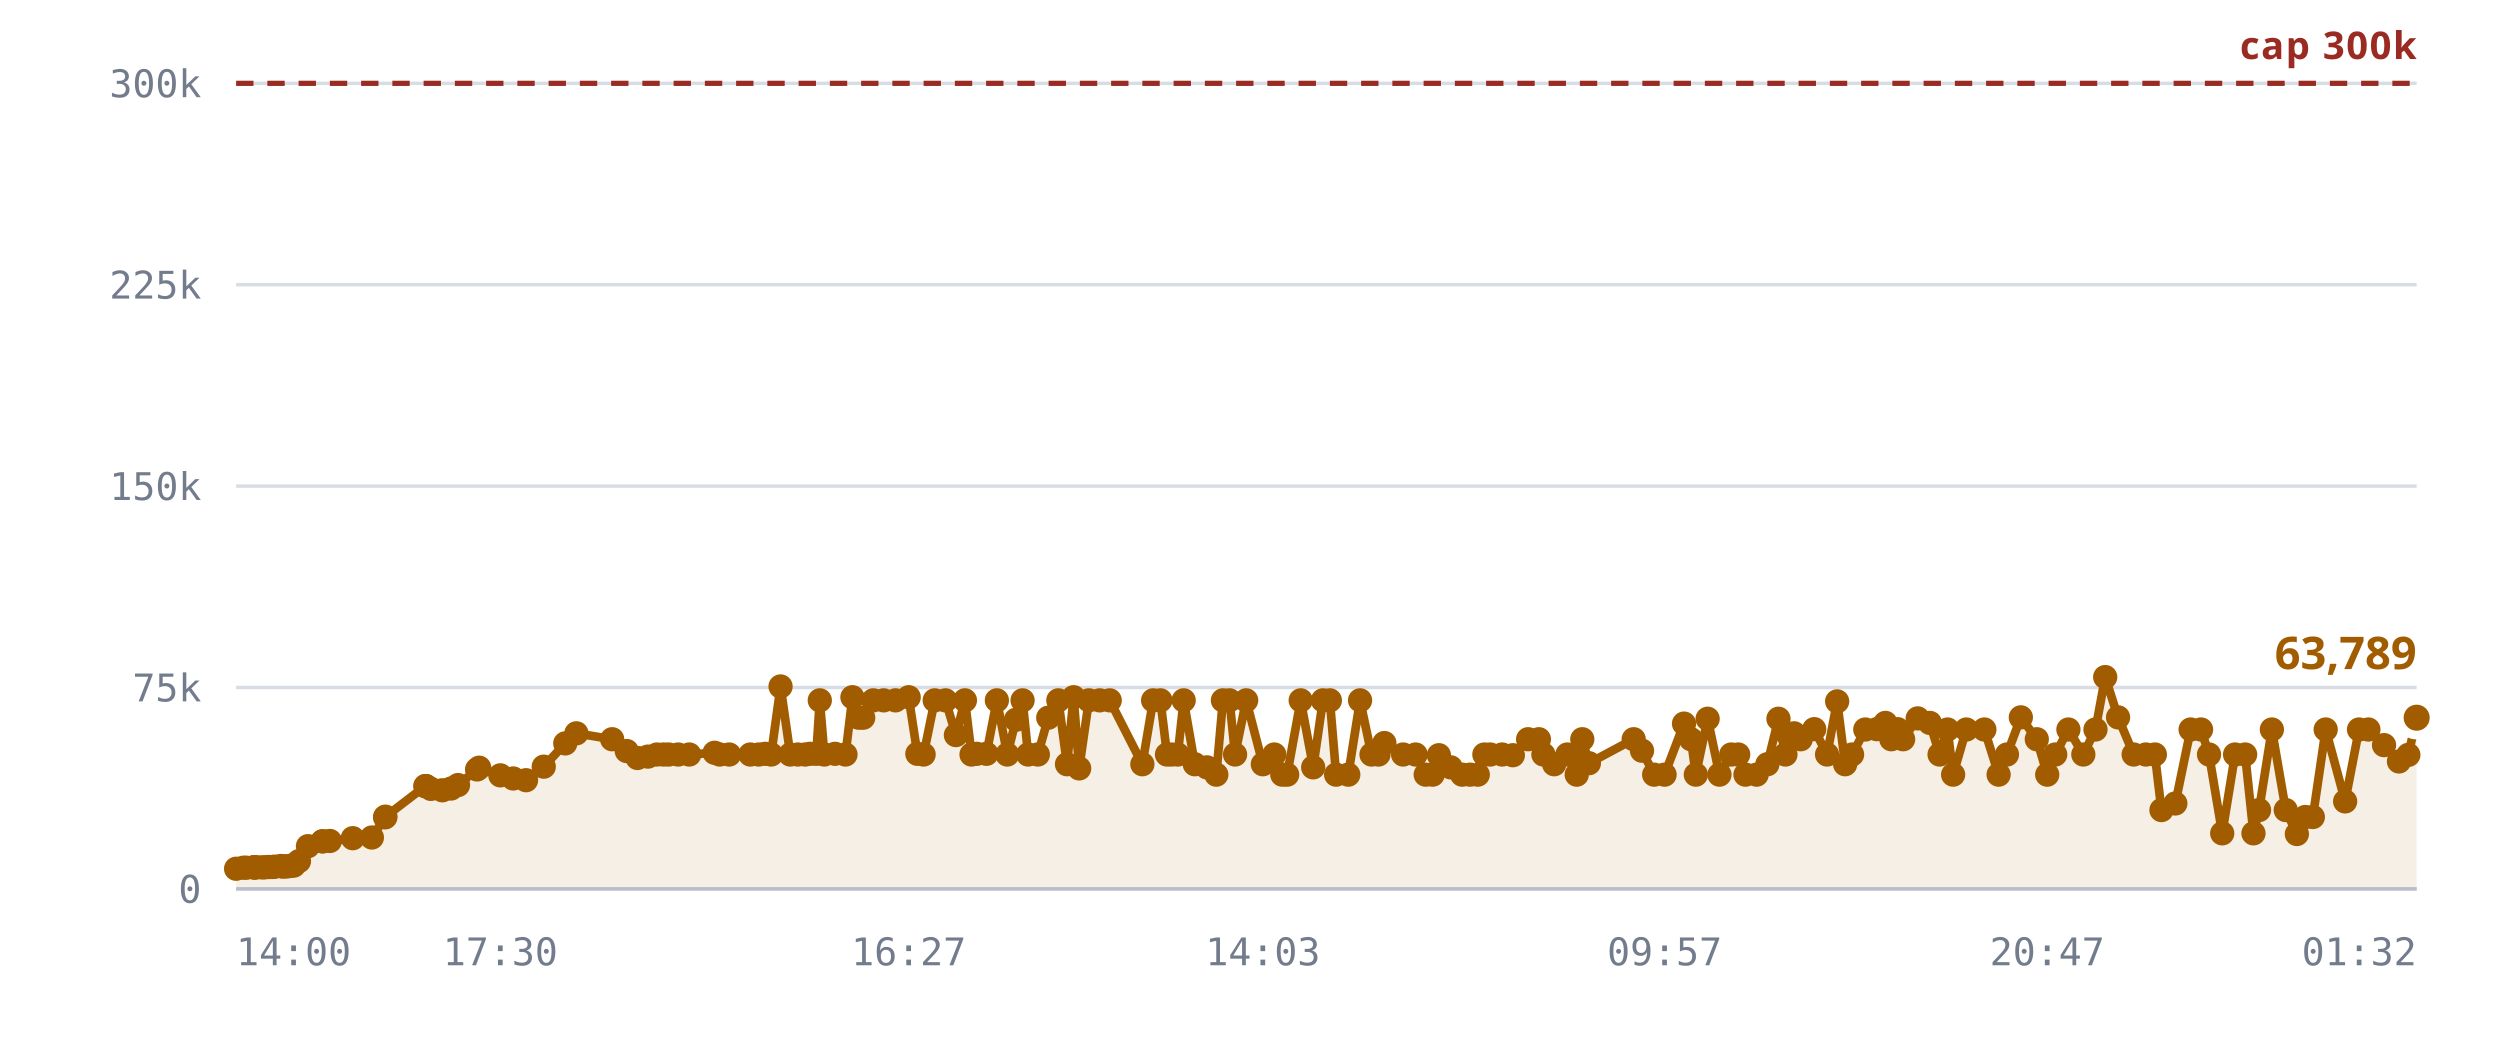
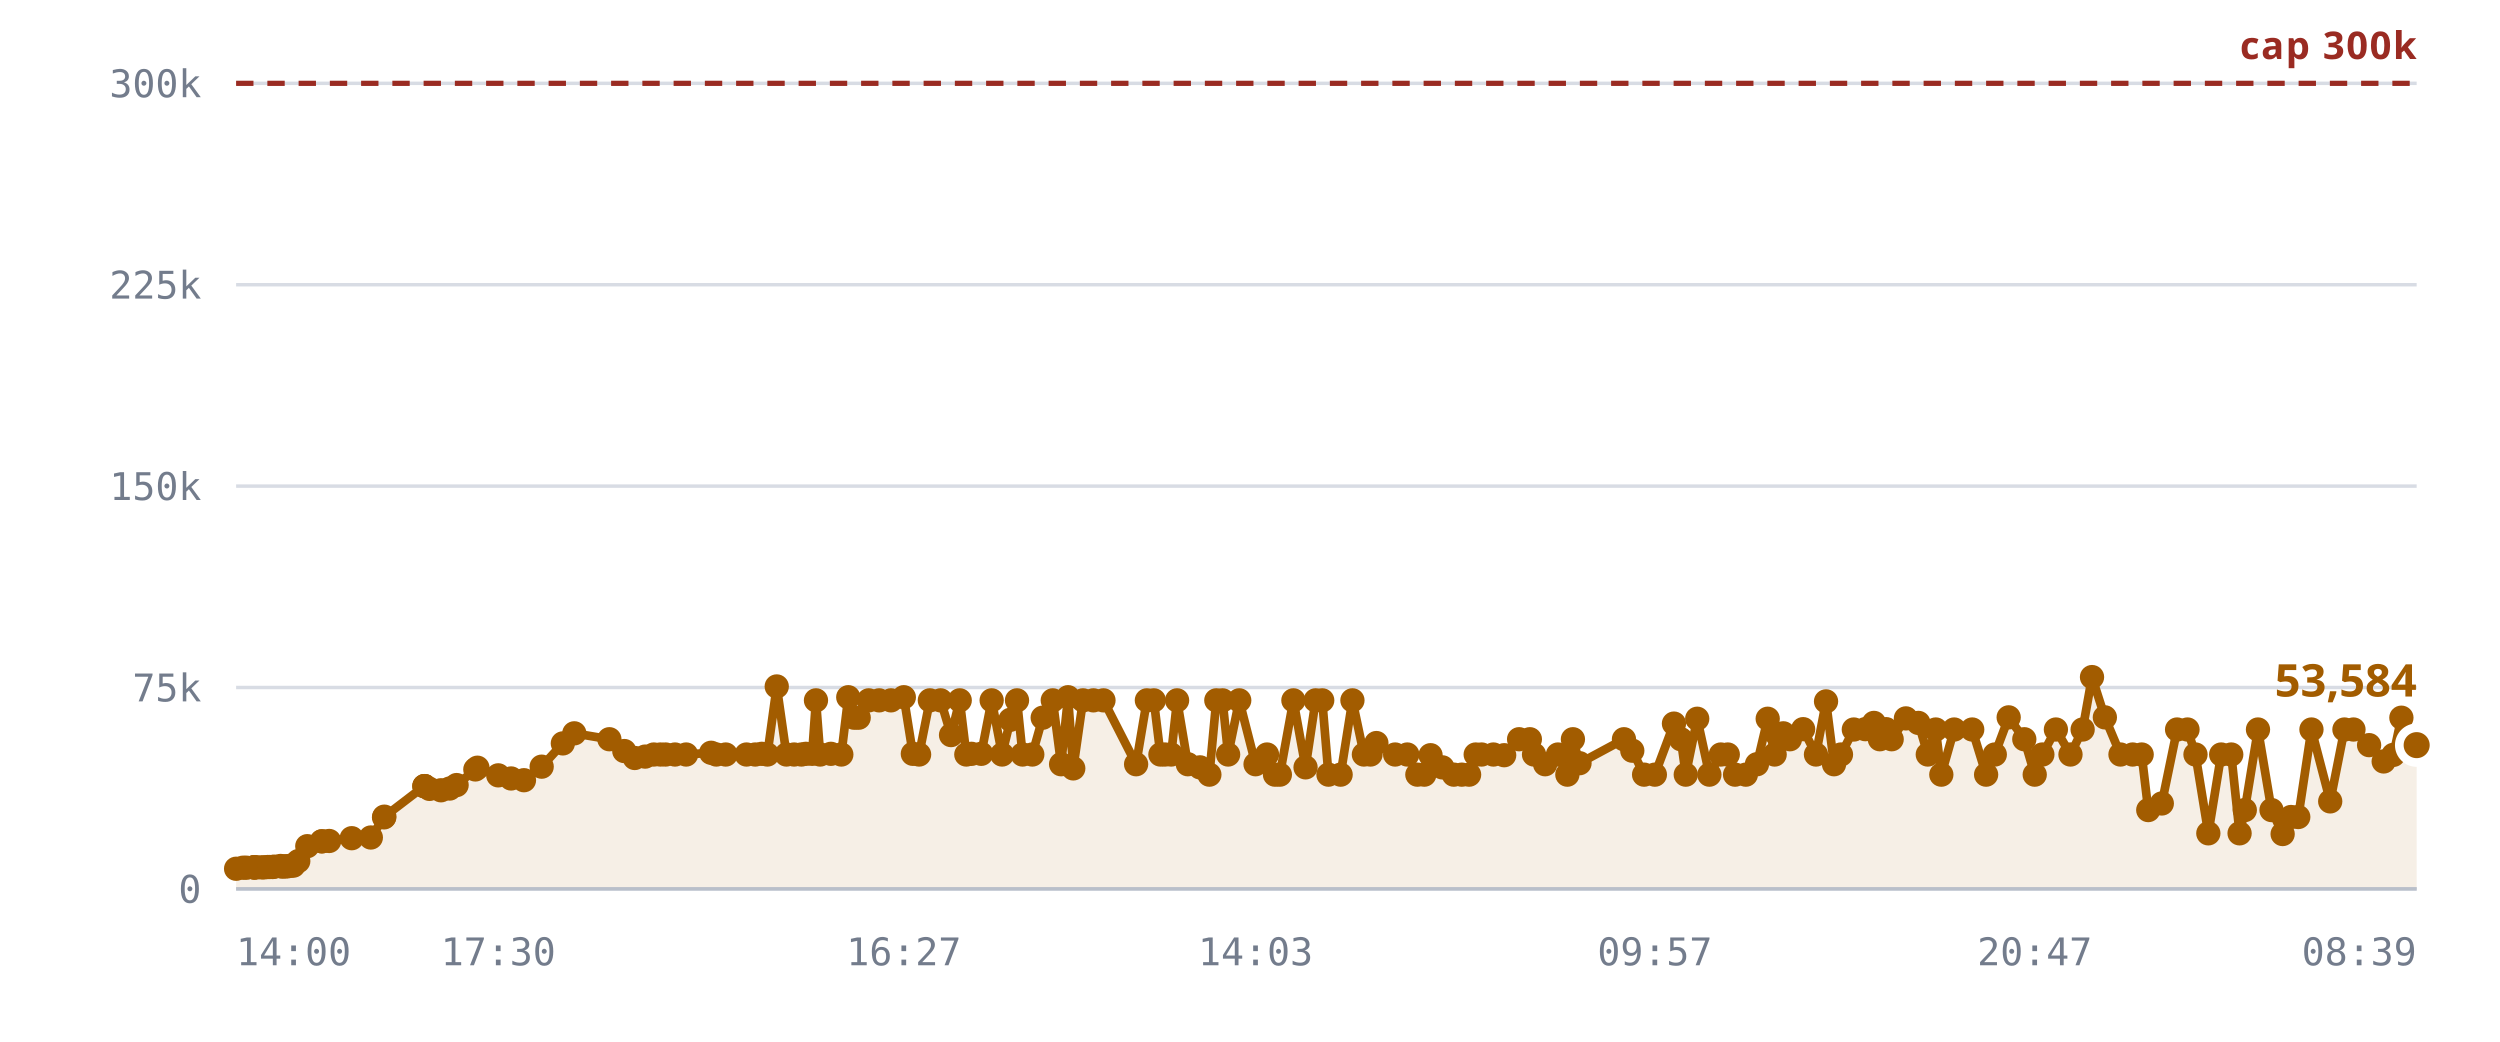
<svg xmlns="http://www.w3.org/2000/svg" viewBox="0 0 720 300" role="img" aria-label="Rooms against the 300,000 cap">
  <style>
    .grid      { stroke: var(--chart-grid, #d8dce4); stroke-width: 1; }
    .cap       { stroke: var(--chart-cap, #9a2b22); stroke-width: 1.5; stroke-dasharray: 5 4; }
    .cap-label { fill: var(--chart-cap, #9a2b22); font: 600 11px Archivo, system-ui, sans-serif; letter-spacing: .04em; }
    .tick      { fill: var(--chart-muted, #737c8c); font: 500 11px "IBM Plex Mono", ui-monospace, monospace; }
    .tick-y    { text-anchor: end; }
    .tick-x    { text-anchor: middle; }
    .series    { fill: none; stroke: var(--chart-line, #a25c00); stroke-width: 2.5; stroke-linejoin: round; stroke-linecap: round; }
    .fill      { fill: var(--chart-fill, rgba(162,92,0,.10)); stroke: none; }
    .dot       { fill: var(--chart-line, #a25c00); }
    .dot-last  { stroke: var(--chart-bg, #fff); stroke-width: 2.5; }
    .end-label { fill: var(--chart-line, #a25c00); font: 700 13px Archivo, system-ui, sans-serif; }
    .axis      { stroke: var(--chart-axis, #b9bfca); stroke-width: 1; }
  </style>
  <line x1="68" y1="256.0" x2="696" y2="256.0" class="grid" />
  <text x="58" y="260.0" class="tick tick-y">0</text>
  <line x1="68" y1="198.0" x2="696" y2="198.0" class="grid" />
  <text x="58" y="202.0" class="tick tick-y">75k</text>
  <line x1="68" y1="140.0" x2="696" y2="140.0" class="grid" />
  <text x="58" y="144.0" class="tick tick-y">150k</text>
  <line x1="68" y1="82.0" x2="696" y2="82.0" class="grid" />
  <text x="58" y="86.0" class="tick tick-y">225k</text>
  <line x1="68" y1="24.0" x2="696" y2="24.0" class="grid" />
  <text x="58" y="28.0" class="tick tick-y">300k</text>
-   <path d="M68.0,250.2 L70.1,249.9 L71.0,249.9 L73.1,249.8 L73.2,249.8 L73.2,249.8 L73.4,249.8 L73.9,249.8 L75.4,249.8 L76.2,249.8 L77.2,249.7 L77.8,249.7 L78.6,249.7 L79.1,249.6 L80.9,249.4 L81.4,249.6 L82.3,249.5 L82.9,249.5 L83.9,249.3 L84.6,249.3 L86.1,248.0 L88.7,243.7 L92.9,242.3 L92.9,242.3 L95.0,242.2 L101.6,241.4 L107.1,241.2 L110.9,235.4 L111.0,235.2 L122.5,226.4 L122.6,226.4 L122.7,226.4 L124.1,227.2 L127.4,227.6 L129.9,227.1 L131.9,226.1 L137.4,221.6 L138.0,221.1 L144.1,223.3 L147.8,224.2 L151.5,224.7 L156.6,220.8 L162.8,214.1 L166.0,211.2 L176.3,212.9 L180.5,216.3 L183.6,218.3 L186.6,217.9 L189.2,217.3 L191.1,217.3 L192.6,217.3 L195.3,217.3 L198.5,217.3 L205.8,216.8 L207.3,217.3 L210.0,217.3 L216.1,217.3 L218.5,217.3 L220.4,217.1 L222.1,217.3 L224.8,197.7 L227.6,217.3 L229.8,217.3 L231.9,217.3 L233.3,217.1 L235.1,217.1 L236.1,201.7 L237.4,217.3 L240.5,217.1 L243.5,217.3 L245.5,200.8 L247.3,206.7 L248.6,206.7 L251.5,201.7 L254.5,201.7 L257.9,201.7 L261.7,200.8 L264.2,217.1 L266.0,217.3 L269.2,201.7 L272.3,201.7 L275.3,211.7 L277.9,201.7 L279.8,217.3 L281.3,217.1 L284.1,217.1 L287.1,201.7 L290.1,217.3 L292.6,207.3 L294.5,201.7 L296.1,217.3 L298.9,217.3 L301.9,206.7 L304.8,201.7 L307.3,220.1 L309.2,200.8 L310.8,221.3 L313.6,201.7 L316.7,201.7 L319.6,201.7 L329.0,220.1 L332.1,201.7 L334.2,201.7 L336.1,217.3 L337.4,217.3 L339.2,217.3 L340.9,201.7 L344.1,220.1 L347.6,221.0 L350.3,223.1 L352.2,201.7 L354.1,201.7 L355.7,217.3 L358.9,201.7 L363.7,220.1 L367.0,217.3 L369.3,223.1 L370.7,223.1 L374.6,201.7 L378.2,221.0 L381.0,201.7 L383.0,201.7 L384.8,223.1 L388.3,223.1 L391.7,201.7 L395.0,217.3 L397.0,217.3 L398.7,214.0 L404.1,217.3 L407.7,217.3 L410.6,223.1 L412.6,223.1 L414.4,217.5 L417.8,221.0 L421.1,223.1 L423.4,223.1 L425.6,223.1 L427.5,217.3 L429.2,217.3 L432.6,217.3 L435.7,217.5 L440.1,212.9 L443.2,212.9 L444.5,217.3 L447.6,220.1 L451.4,217.3 L454.1,223.1 L455.7,212.9 L457.6,219.8 L470.5,212.9 L472.9,216.2 L476.4,223.1 L479.4,223.1 L485.0,208.4 L487.0,212.9 L488.4,223.1 L491.8,207.0 L495.2,223.1 L498.6,217.3 L500.6,217.3 L502.7,223.1 L505.9,223.1 L509.0,220.1 L512.2,207.0 L514.2,217.3 L514.7,211.3 L516.7,211.2 L518.6,212.9 L522.5,210.0 L526.2,217.3 L529.1,202.0 L531.4,220.1 L533.4,217.3 L537.2,210.1 L540.5,210.0 L543.0,208.2 L544.7,212.9 L546.5,210.0 L548.1,212.9 L552.3,206.9 L555.8,208.2 L558.6,217.3 L560.9,210.1 L562.5,223.1 L566.3,210.1 L571.5,210.1 L575.6,223.1 L578.0,217.3 L582.0,206.6 L586.6,212.9 L589.6,223.1 L591.9,217.3 L595.7,210.1 L600.0,217.3 L603.5,210.1 L606.3,195.0 L610.0,206.6 L614.5,217.3 L618.0,217.3 L620.6,217.3 L622.5,233.3 L626.5,231.4 L630.9,210.1 L633.9,210.1 L636.2,217.3 L640.0,240.0 L643.7,217.3 L646.6,217.3 L649.0,240.0 L650.6,233.3 L654.3,210.1 L658.3,233.3 L661.5,240.2 L663.9,235.3 L666.1,235.3 L669.8,210.1 L675.4,230.8 L679.4,210.1 L682.1,210.1 L686.6,214.6 L690.9,219.3 L693.6,217.4 L696.0,206.7 L696.0,256.0 L68.0,256.0 Z" class="fill" />
+   <path d="M68.0,250.2 L70.0,249.9 L71.0,249.9 L73.1,249.8 L73.1,249.8 L73.2,249.8 L73.4,249.8 L73.9,249.8 L75.3,249.8 L76.1,249.8 L77.1,249.7 L77.7,249.7 L78.5,249.7 L79.0,249.6 L80.8,249.4 L81.3,249.6 L82.2,249.5 L82.8,249.5 L83.8,249.3 L84.5,249.3 L85.9,248.0 L88.5,243.7 L92.7,242.3 L92.7,242.3 L94.8,242.2 L101.3,241.4 L106.8,241.2 L110.6,235.4 L110.7,235.2 L122.2,226.4 L122.3,226.4 L122.3,226.4 L123.7,227.2 L127.0,227.6 L129.5,227.1 L131.5,226.1 L136.9,221.6 L137.5,221.1 L143.5,223.3 L147.2,224.2 L150.9,224.7 L156.0,220.8 L162.1,214.1 L165.4,211.2 L175.5,212.9 L179.8,216.3 L182.8,218.3 L185.8,217.9 L188.3,217.3 L190.2,217.3 L191.7,217.3 L194.4,217.3 L197.6,217.3 L204.8,216.8 L206.3,217.3 L209.0,217.3 L215.0,217.3 L217.5,217.3 L219.4,217.1 L221.0,217.3 L223.7,197.7 L226.5,217.3 L228.7,217.3 L230.8,217.3 L232.1,217.1 L233.9,217.1 L235.0,201.7 L236.2,217.3 L239.3,217.1 L242.3,217.3 L244.3,200.8 L246.0,206.7 L247.3,206.7 L250.2,201.7 L253.2,201.7 L256.6,201.7 L260.3,200.8 L262.9,217.1 L264.7,217.3 L267.8,201.7 L270.9,201.7 L273.9,211.7 L276.4,201.7 L278.3,217.3 L279.8,217.1 L282.6,217.1 L285.6,201.7 L288.6,217.3 L291.0,207.3 L292.9,201.7 L294.5,217.3 L297.3,217.3 L300.3,206.7 L303.2,201.7 L305.6,220.1 L307.6,200.8 L309.1,221.3 L311.9,201.7 L314.9,201.7 L317.8,201.7 L327.2,220.1 L330.3,201.7 L332.3,201.7 L334.2,217.3 L335.5,217.3 L337.3,217.3 L339.0,201.7 L342.1,220.1 L345.6,221.0 L348.3,223.1 L350.3,201.7 L352.1,201.7 L353.7,217.3 L356.9,201.7 L361.6,220.1 L364.9,217.3 L367.2,223.1 L368.6,223.1 L372.5,201.7 L376.0,221.0 L378.9,201.7 L380.8,201.7 L382.6,223.1 L386.1,223.1 L389.5,201.7 L392.8,217.3 L394.7,217.3 L396.4,214.0 L401.8,217.3 L405.3,217.3 L408.2,223.1 L410.2,223.1 L412.0,217.5 L415.4,221.0 L418.7,223.1 L421.0,223.1 L423.1,223.1 L425.0,217.3 L426.7,217.3 L430.1,217.3 L433.2,217.5 L437.5,212.9 L440.6,212.9 L441.8,217.3 L445.0,220.1 L448.7,217.3 L451.4,223.1 L453.0,212.9 L454.9,219.8 L467.7,212.9 L470.1,216.2 L473.5,223.1 L476.6,223.1 L482.1,208.4 L484.1,212.9 L485.5,223.1 L488.8,207.0 L492.3,223.1 L495.6,217.3 L497.6,217.3 L499.7,223.1 L502.8,223.1 L506.0,220.1 L509.1,207.0 L511.1,217.3 L511.6,211.3 L513.6,211.2 L515.5,212.9 L519.3,210.0 L523.0,217.3 L525.9,202.0 L528.2,220.1 L530.2,217.3 L533.9,210.1 L537.2,210.0 L539.7,208.2 L541.4,212.9 L543.2,210.0 L544.8,212.9 L548.9,206.9 L552.5,208.2 L555.2,217.3 L557.5,210.1 L559.1,223.1 L562.8,210.1 L568.0,210.1 L572.0,223.1 L574.5,217.3 L578.5,206.6 L583.0,212.9 L586.0,223.1 L588.2,217.3 L592.1,210.1 L596.3,217.3 L599.8,210.1 L602.5,195.0 L606.2,206.6 L610.7,217.3 L614.2,217.3 L616.8,217.3 L618.7,233.3 L622.6,231.4 L627.0,210.1 L630.0,210.1 L632.3,217.3 L636.0,240.0 L639.7,217.3 L642.6,217.3 L645.0,240.0 L646.5,233.3 L650.3,210.1 L654.2,233.3 L657.4,240.2 L659.8,235.3 L661.9,235.3 L665.7,210.1 L671.1,230.8 L675.2,210.1 L677.8,210.1 L682.3,214.6 L686.5,219.3 L689.3,217.4 L691.6,206.7 L696.0,214.6 L696.0,256.0 L68.0,256.0 Z" class="fill" />
  <line x1="68" y1="24.0" x2="696" y2="24.0" class="cap" />
  <text x="696" y="17.0" class="cap-label" text-anchor="end">cap 300k</text>
-   <path d="M68.0,250.2 L70.1,249.9 L71.0,249.9 L73.1,249.8 L73.2,249.8 L73.2,249.8 L73.4,249.8 L73.9,249.8 L75.4,249.8 L76.2,249.8 L77.2,249.7 L77.8,249.7 L78.6,249.7 L79.1,249.6 L80.9,249.4 L81.4,249.6 L82.3,249.5 L82.9,249.5 L83.9,249.3 L84.6,249.3 L86.1,248.0 L88.7,243.7 L92.9,242.3 L92.9,242.3 L95.0,242.2 L101.6,241.4 L107.1,241.2 L110.9,235.4 L111.0,235.2 L122.5,226.4 L122.6,226.4 L122.7,226.4 L124.1,227.2 L127.4,227.6 L129.9,227.1 L131.9,226.1 L137.4,221.6 L138.0,221.1 L144.1,223.3 L147.8,224.2 L151.5,224.7 L156.6,220.8 L162.8,214.1 L166.0,211.2 L176.3,212.9 L180.5,216.3 L183.6,218.3 L186.6,217.9 L189.2,217.3 L191.1,217.3 L192.6,217.3 L195.3,217.3 L198.5,217.3 L205.8,216.8 L207.3,217.3 L210.0,217.3 L216.1,217.3 L218.5,217.3 L220.4,217.1 L222.1,217.3 L224.8,197.7 L227.6,217.3 L229.8,217.3 L231.9,217.3 L233.3,217.1 L235.1,217.1 L236.1,201.7 L237.4,217.3 L240.5,217.1 L243.5,217.3 L245.5,200.8 L247.3,206.7 L248.6,206.7 L251.5,201.7 L254.5,201.7 L257.9,201.7 L261.7,200.8 L264.2,217.1 L266.0,217.3 L269.2,201.7 L272.3,201.7 L275.3,211.7 L277.9,201.7 L279.8,217.3 L281.3,217.1 L284.1,217.1 L287.1,201.7 L290.1,217.3 L292.6,207.3 L294.5,201.7 L296.1,217.3 L298.9,217.3 L301.9,206.7 L304.8,201.7 L307.3,220.1 L309.2,200.8 L310.8,221.3 L313.6,201.7 L316.7,201.7 L319.6,201.7 L329.0,220.1 L332.1,201.7 L334.2,201.7 L336.1,217.3 L337.4,217.3 L339.2,217.3 L340.9,201.7 L344.1,220.1 L347.6,221.0 L350.3,223.1 L352.2,201.7 L354.1,201.7 L355.7,217.3 L358.9,201.7 L363.7,220.1 L367.0,217.3 L369.3,223.1 L370.7,223.1 L374.6,201.7 L378.2,221.0 L381.0,201.7 L383.0,201.7 L384.8,223.1 L388.3,223.1 L391.7,201.7 L395.0,217.3 L397.0,217.3 L398.7,214.0 L404.1,217.3 L407.7,217.3 L410.6,223.1 L412.6,223.1 L414.4,217.5 L417.8,221.0 L421.1,223.1 L423.4,223.1 L425.6,223.1 L427.5,217.3 L429.2,217.3 L432.6,217.3 L435.7,217.5 L440.1,212.9 L443.2,212.9 L444.5,217.3 L447.6,220.1 L451.4,217.3 L454.1,223.1 L455.7,212.9 L457.6,219.8 L470.5,212.9 L472.9,216.2 L476.4,223.1 L479.4,223.1 L485.0,208.4 L487.0,212.9 L488.4,223.1 L491.8,207.0 L495.2,223.1 L498.6,217.3 L500.6,217.3 L502.7,223.1 L505.9,223.1 L509.0,220.1 L512.2,207.0 L514.2,217.3 L514.7,211.3 L516.7,211.2 L518.6,212.9 L522.5,210.0 L526.2,217.3 L529.1,202.0 L531.4,220.1 L533.4,217.3 L537.2,210.1 L540.5,210.0 L543.0,208.2 L544.7,212.9 L546.5,210.0 L548.1,212.9 L552.3,206.9 L555.8,208.2 L558.6,217.3 L560.9,210.1 L562.5,223.1 L566.3,210.1 L571.5,210.1 L575.6,223.1 L578.0,217.3 L582.0,206.6 L586.6,212.9 L589.6,223.1 L591.9,217.3 L595.7,210.1 L600.0,217.3 L603.5,210.1 L606.3,195.0 L610.0,206.6 L614.5,217.3 L618.0,217.3 L620.6,217.3 L622.5,233.3 L626.5,231.4 L630.9,210.1 L633.9,210.1 L636.2,217.3 L640.0,240.0 L643.7,217.3 L646.6,217.3 L649.0,240.0 L650.6,233.3 L654.3,210.1 L658.3,233.3 L661.5,240.2 L663.9,235.3 L666.1,235.3 L669.8,210.1 L675.4,230.8 L679.4,210.1 L682.1,210.1 L686.6,214.6 L690.9,219.3 L693.6,217.4 L696.0,206.7" class="series" />
+   <path d="M68.0,250.2 L70.0,249.9 L71.0,249.9 L73.1,249.8 L73.1,249.8 L73.2,249.8 L73.4,249.8 L73.9,249.8 L75.3,249.8 L76.1,249.8 L77.1,249.7 L77.7,249.7 L78.5,249.7 L79.0,249.6 L80.8,249.4 L81.3,249.6 L82.2,249.5 L82.8,249.5 L83.8,249.3 L84.5,249.3 L85.9,248.0 L88.5,243.7 L92.7,242.3 L92.7,242.3 L94.8,242.2 L101.3,241.4 L106.8,241.2 L110.6,235.4 L110.7,235.2 L122.2,226.4 L122.3,226.4 L122.3,226.4 L123.7,227.2 L127.0,227.6 L129.5,227.1 L131.5,226.1 L136.9,221.6 L137.5,221.1 L143.5,223.3 L147.2,224.2 L150.9,224.7 L156.0,220.8 L162.1,214.1 L165.4,211.2 L175.5,212.9 L179.8,216.3 L182.8,218.3 L185.8,217.9 L188.3,217.3 L190.2,217.3 L191.7,217.3 L194.4,217.3 L197.6,217.3 L204.8,216.8 L206.3,217.3 L209.0,217.3 L215.0,217.3 L217.5,217.3 L219.4,217.1 L221.0,217.3 L223.7,197.7 L226.5,217.3 L228.7,217.3 L230.8,217.3 L232.1,217.1 L233.9,217.1 L235.0,201.7 L236.2,217.3 L239.3,217.1 L242.3,217.3 L244.3,200.8 L246.0,206.7 L247.3,206.7 L250.2,201.7 L253.2,201.7 L256.6,201.7 L260.3,200.8 L262.9,217.1 L264.7,217.3 L267.8,201.7 L270.9,201.7 L273.9,211.7 L276.4,201.7 L278.3,217.3 L279.8,217.1 L282.6,217.1 L285.6,201.7 L288.6,217.3 L291.0,207.3 L292.9,201.7 L294.5,217.3 L297.3,217.3 L300.3,206.7 L303.2,201.7 L305.6,220.1 L307.6,200.8 L309.1,221.3 L311.9,201.7 L314.9,201.7 L317.8,201.7 L327.2,220.1 L330.3,201.7 L332.3,201.7 L334.2,217.3 L335.5,217.3 L337.3,217.3 L339.0,201.7 L342.1,220.1 L345.6,221.0 L348.3,223.1 L350.3,201.7 L352.1,201.7 L353.7,217.3 L356.9,201.7 L361.6,220.1 L364.9,217.3 L367.2,223.1 L368.6,223.1 L372.5,201.7 L376.0,221.0 L378.9,201.7 L380.8,201.7 L382.6,223.1 L386.1,223.1 L389.5,201.7 L392.8,217.3 L394.7,217.3 L396.4,214.0 L401.8,217.3 L405.3,217.3 L408.2,223.1 L410.2,223.1 L412.0,217.5 L415.4,221.0 L418.7,223.1 L421.0,223.1 L423.1,223.1 L425.0,217.3 L426.7,217.3 L430.1,217.3 L433.2,217.5 L437.5,212.9 L440.6,212.9 L441.8,217.3 L445.0,220.1 L448.7,217.3 L451.4,223.1 L453.0,212.9 L454.9,219.8 L467.7,212.9 L470.1,216.2 L473.5,223.1 L476.6,223.1 L482.1,208.4 L484.1,212.9 L485.5,223.1 L488.8,207.0 L492.3,223.1 L495.6,217.3 L497.6,217.3 L499.7,223.1 L502.8,223.1 L506.0,220.1 L509.1,207.0 L511.1,217.3 L511.6,211.3 L513.6,211.2 L515.5,212.9 L519.3,210.0 L523.0,217.3 L525.9,202.0 L528.2,220.1 L530.2,217.3 L533.9,210.1 L537.2,210.0 L539.7,208.2 L541.4,212.9 L543.2,210.0 L544.8,212.9 L548.9,206.9 L552.5,208.2 L555.2,217.3 L557.5,210.1 L559.1,223.1 L562.8,210.1 L568.0,210.1 L572.0,223.1 L574.5,217.3 L578.5,206.6 L583.0,212.9 L586.0,223.1 L588.2,217.3 L592.1,210.1 L596.3,217.3 L599.8,210.1 L602.5,195.0 L606.2,206.6 L610.7,217.3 L614.2,217.3 L616.8,217.3 L618.7,233.3 L622.6,231.4 L627.0,210.1 L630.0,210.1 L632.3,217.3 L636.0,240.0 L639.7,217.3 L642.6,217.3 L645.0,240.0 L646.5,233.3 L650.3,210.1 L654.2,233.3 L657.4,240.2 L659.8,235.3 L661.9,235.3 L665.7,210.1 L671.1,230.8 L675.2,210.1 L677.8,210.1 L682.3,214.6 L686.5,219.3 L689.3,217.4 L691.6,206.7 L696.0,214.6" class="series" />
  <circle cx="68.0" cy="250.2" r="3.5" class="dot" />
-   <circle cx="70.1" cy="249.9" r="3.5" class="dot" />
+   <circle cx="70.0" cy="249.9" r="3.5" class="dot" />
  <circle cx="71.0" cy="249.9" r="3.5" class="dot" />
  <circle cx="73.1" cy="249.8" r="3.5" class="dot" />
-   <circle cx="73.2" cy="249.8" r="3.5" class="dot" />
+   <circle cx="73.1" cy="249.8" r="3.5" class="dot" />
  <circle cx="73.2" cy="249.8" r="3.5" class="dot" />
  <circle cx="73.4" cy="249.8" r="3.5" class="dot" />
  <circle cx="73.9" cy="249.8" r="3.5" class="dot" />
-   <circle cx="75.4" cy="249.8" r="3.5" class="dot" />
-   <circle cx="76.2" cy="249.8" r="3.5" class="dot" />
-   <circle cx="77.2" cy="249.7" r="3.5" class="dot" />
-   <circle cx="77.8" cy="249.7" r="3.5" class="dot" />
-   <circle cx="78.6" cy="249.7" r="3.5" class="dot" />
-   <circle cx="79.1" cy="249.6" r="3.5" class="dot" />
-   <circle cx="80.9" cy="249.4" r="3.5" class="dot" />
-   <circle cx="81.4" cy="249.6" r="3.5" class="dot" />
-   <circle cx="82.3" cy="249.5" r="3.5" class="dot" />
-   <circle cx="82.9" cy="249.5" r="3.5" class="dot" />
-   <circle cx="83.9" cy="249.3" r="3.5" class="dot" />
-   <circle cx="84.6" cy="249.3" r="3.5" class="dot" />
-   <circle cx="86.1" cy="248.0" r="3.5" class="dot" />
-   <circle cx="88.7" cy="243.7" r="3.5" class="dot" />
-   <circle cx="92.9" cy="242.3" r="3.5" class="dot" />
-   <circle cx="92.9" cy="242.3" r="3.5" class="dot" />
-   <circle cx="95.0" cy="242.2" r="3.5" class="dot" />
-   <circle cx="101.6" cy="241.4" r="3.5" class="dot" />
-   <circle cx="107.1" cy="241.2" r="3.5" class="dot" />
-   <circle cx="110.9" cy="235.4" r="3.5" class="dot" />
-   <circle cx="111.0" cy="235.2" r="3.5" class="dot" />
-   <circle cx="122.5" cy="226.4" r="3.5" class="dot" />
-   <circle cx="122.6" cy="226.4" r="3.5" class="dot" />
-   <circle cx="122.7" cy="226.4" r="3.5" class="dot" />
-   <circle cx="124.1" cy="227.2" r="3.5" class="dot" />
-   <circle cx="127.4" cy="227.6" r="3.5" class="dot" />
-   <circle cx="129.9" cy="227.1" r="3.5" class="dot" />
-   <circle cx="131.9" cy="226.1" r="3.5" class="dot" />
-   <circle cx="137.4" cy="221.6" r="3.5" class="dot" />
-   <circle cx="138.0" cy="221.1" r="3.5" class="dot" />
-   <circle cx="144.1" cy="223.3" r="3.5" class="dot" />
-   <circle cx="147.8" cy="224.2" r="3.5" class="dot" />
-   <circle cx="151.5" cy="224.7" r="3.5" class="dot" />
-   <circle cx="156.6" cy="220.8" r="3.5" class="dot" />
-   <circle cx="162.8" cy="214.1" r="3.5" class="dot" />
-   <circle cx="166.0" cy="211.2" r="3.5" class="dot" />
-   <circle cx="176.3" cy="212.9" r="3.5" class="dot" />
-   <circle cx="180.5" cy="216.3" r="3.5" class="dot" />
-   <circle cx="183.6" cy="218.3" r="3.5" class="dot" />
-   <circle cx="186.6" cy="217.9" r="3.5" class="dot" />
-   <circle cx="189.2" cy="217.3" r="3.5" class="dot" />
-   <circle cx="191.1" cy="217.3" r="3.5" class="dot" />
-   <circle cx="192.6" cy="217.3" r="3.5" class="dot" />
-   <circle cx="195.3" cy="217.3" r="3.5" class="dot" />
-   <circle cx="198.5" cy="217.3" r="3.5" class="dot" />
-   <circle cx="205.8" cy="216.8" r="3.5" class="dot" />
-   <circle cx="207.3" cy="217.3" r="3.5" class="dot" />
-   <circle cx="210.0" cy="217.3" r="3.5" class="dot" />
-   <circle cx="216.1" cy="217.3" r="3.5" class="dot" />
-   <circle cx="218.5" cy="217.3" r="3.5" class="dot" />
-   <circle cx="220.4" cy="217.1" r="3.5" class="dot" />
-   <circle cx="222.1" cy="217.3" r="3.5" class="dot" />
-   <circle cx="224.8" cy="197.7" r="3.5" class="dot" />
-   <circle cx="227.6" cy="217.3" r="3.5" class="dot" />
-   <circle cx="229.8" cy="217.3" r="3.5" class="dot" />
-   <circle cx="231.9" cy="217.3" r="3.5" class="dot" />
-   <circle cx="233.3" cy="217.1" r="3.5" class="dot" />
-   <circle cx="235.1" cy="217.1" r="3.5" class="dot" />
-   <circle cx="236.1" cy="201.7" r="3.5" class="dot" />
-   <circle cx="237.4" cy="217.3" r="3.5" class="dot" />
-   <circle cx="240.5" cy="217.1" r="3.5" class="dot" />
-   <circle cx="243.5" cy="217.3" r="3.5" class="dot" />
-   <circle cx="245.5" cy="200.8" r="3.5" class="dot" />
+   <circle cx="75.3" cy="249.8" r="3.5" class="dot" />
+   <circle cx="76.1" cy="249.8" r="3.5" class="dot" />
+   <circle cx="77.1" cy="249.7" r="3.5" class="dot" />
+   <circle cx="77.7" cy="249.7" r="3.5" class="dot" />
+   <circle cx="78.5" cy="249.7" r="3.5" class="dot" />
+   <circle cx="79.0" cy="249.6" r="3.5" class="dot" />
+   <circle cx="80.8" cy="249.4" r="3.5" class="dot" />
+   <circle cx="81.3" cy="249.6" r="3.5" class="dot" />
+   <circle cx="82.2" cy="249.5" r="3.5" class="dot" />
+   <circle cx="82.8" cy="249.5" r="3.5" class="dot" />
+   <circle cx="83.8" cy="249.3" r="3.5" class="dot" />
+   <circle cx="84.5" cy="249.3" r="3.5" class="dot" />
+   <circle cx="85.9" cy="248.0" r="3.5" class="dot" />
+   <circle cx="88.5" cy="243.7" r="3.5" class="dot" />
+   <circle cx="92.7" cy="242.3" r="3.5" class="dot" />
+   <circle cx="92.7" cy="242.3" r="3.5" class="dot" />
+   <circle cx="94.8" cy="242.2" r="3.5" class="dot" />
+   <circle cx="101.3" cy="241.4" r="3.5" class="dot" />
+   <circle cx="106.8" cy="241.2" r="3.5" class="dot" />
+   <circle cx="110.6" cy="235.4" r="3.5" class="dot" />
+   <circle cx="110.7" cy="235.2" r="3.5" class="dot" />
+   <circle cx="122.2" cy="226.4" r="3.5" class="dot" />
+   <circle cx="122.3" cy="226.4" r="3.5" class="dot" />
+   <circle cx="122.3" cy="226.4" r="3.5" class="dot" />
+   <circle cx="123.7" cy="227.2" r="3.5" class="dot" />
+   <circle cx="127.0" cy="227.6" r="3.5" class="dot" />
+   <circle cx="129.5" cy="227.1" r="3.5" class="dot" />
+   <circle cx="131.5" cy="226.1" r="3.5" class="dot" />
+   <circle cx="136.9" cy="221.6" r="3.5" class="dot" />
+   <circle cx="137.5" cy="221.1" r="3.5" class="dot" />
+   <circle cx="143.5" cy="223.3" r="3.5" class="dot" />
+   <circle cx="147.2" cy="224.2" r="3.5" class="dot" />
+   <circle cx="150.9" cy="224.7" r="3.5" class="dot" />
+   <circle cx="156.0" cy="220.8" r="3.5" class="dot" />
+   <circle cx="162.1" cy="214.1" r="3.5" class="dot" />
+   <circle cx="165.4" cy="211.2" r="3.5" class="dot" />
+   <circle cx="175.5" cy="212.9" r="3.5" class="dot" />
+   <circle cx="179.8" cy="216.3" r="3.5" class="dot" />
+   <circle cx="182.8" cy="218.3" r="3.5" class="dot" />
+   <circle cx="185.8" cy="217.9" r="3.5" class="dot" />
+   <circle cx="188.3" cy="217.3" r="3.5" class="dot" />
+   <circle cx="190.2" cy="217.3" r="3.5" class="dot" />
+   <circle cx="191.7" cy="217.3" r="3.5" class="dot" />
+   <circle cx="194.4" cy="217.3" r="3.5" class="dot" />
+   <circle cx="197.6" cy="217.3" r="3.5" class="dot" />
+   <circle cx="204.8" cy="216.8" r="3.5" class="dot" />
+   <circle cx="206.3" cy="217.3" r="3.5" class="dot" />
+   <circle cx="209.0" cy="217.3" r="3.5" class="dot" />
+   <circle cx="215.0" cy="217.3" r="3.5" class="dot" />
+   <circle cx="217.5" cy="217.3" r="3.5" class="dot" />
+   <circle cx="219.4" cy="217.1" r="3.5" class="dot" />
+   <circle cx="221.0" cy="217.3" r="3.5" class="dot" />
+   <circle cx="223.7" cy="197.7" r="3.5" class="dot" />
+   <circle cx="226.5" cy="217.3" r="3.5" class="dot" />
+   <circle cx="228.7" cy="217.3" r="3.5" class="dot" />
+   <circle cx="230.8" cy="217.3" r="3.5" class="dot" />
+   <circle cx="232.1" cy="217.1" r="3.5" class="dot" />
+   <circle cx="233.9" cy="217.1" r="3.5" class="dot" />
+   <circle cx="235.0" cy="201.7" r="3.5" class="dot" />
+   <circle cx="236.2" cy="217.3" r="3.5" class="dot" />
+   <circle cx="239.3" cy="217.1" r="3.5" class="dot" />
+   <circle cx="242.3" cy="217.3" r="3.5" class="dot" />
+   <circle cx="244.3" cy="200.8" r="3.5" class="dot" />
+   <circle cx="246.0" cy="206.7" r="3.5" class="dot" />
  <circle cx="247.3" cy="206.7" r="3.5" class="dot" />
-   <circle cx="248.6" cy="206.7" r="3.5" class="dot" />
-   <circle cx="251.5" cy="201.7" r="3.5" class="dot" />
-   <circle cx="254.5" cy="201.7" r="3.5" class="dot" />
-   <circle cx="257.9" cy="201.7" r="3.5" class="dot" />
-   <circle cx="261.7" cy="200.8" r="3.5" class="dot" />
-   <circle cx="264.2" cy="217.1" r="3.5" class="dot" />
-   <circle cx="266.0" cy="217.3" r="3.5" class="dot" />
-   <circle cx="269.2" cy="201.7" r="3.5" class="dot" />
-   <circle cx="272.3" cy="201.7" r="3.5" class="dot" />
-   <circle cx="275.3" cy="211.7" r="3.5" class="dot" />
-   <circle cx="277.9" cy="201.7" r="3.5" class="dot" />
-   <circle cx="279.8" cy="217.3" r="3.5" class="dot" />
-   <circle cx="281.3" cy="217.1" r="3.5" class="dot" />
-   <circle cx="284.1" cy="217.1" r="3.5" class="dot" />
-   <circle cx="287.1" cy="201.7" r="3.5" class="dot" />
-   <circle cx="290.1" cy="217.3" r="3.5" class="dot" />
-   <circle cx="292.6" cy="207.3" r="3.5" class="dot" />
-   <circle cx="294.5" cy="201.7" r="3.5" class="dot" />
-   <circle cx="296.1" cy="217.3" r="3.5" class="dot" />
-   <circle cx="298.9" cy="217.3" r="3.5" class="dot" />
-   <circle cx="301.9" cy="206.7" r="3.5" class="dot" />
-   <circle cx="304.8" cy="201.7" r="3.5" class="dot" />
-   <circle cx="307.3" cy="220.1" r="3.5" class="dot" />
-   <circle cx="309.2" cy="200.8" r="3.5" class="dot" />
-   <circle cx="310.8" cy="221.3" r="3.5" class="dot" />
-   <circle cx="313.6" cy="201.7" r="3.5" class="dot" />
-   <circle cx="316.7" cy="201.7" r="3.5" class="dot" />
-   <circle cx="319.6" cy="201.7" r="3.5" class="dot" />
-   <circle cx="329.0" cy="220.1" r="3.5" class="dot" />
-   <circle cx="332.1" cy="201.7" r="3.5" class="dot" />
-   <circle cx="334.2" cy="201.7" r="3.5" class="dot" />
-   <circle cx="336.1" cy="217.3" r="3.5" class="dot" />
-   <circle cx="337.4" cy="217.3" r="3.5" class="dot" />
-   <circle cx="339.2" cy="217.3" r="3.5" class="dot" />
-   <circle cx="340.9" cy="201.7" r="3.5" class="dot" />
-   <circle cx="344.1" cy="220.1" r="3.5" class="dot" />
-   <circle cx="347.6" cy="221.0" r="3.5" class="dot" />
-   <circle cx="350.3" cy="223.1" r="3.5" class="dot" />
-   <circle cx="352.2" cy="201.7" r="3.5" class="dot" />
-   <circle cx="354.1" cy="201.7" r="3.5" class="dot" />
-   <circle cx="355.7" cy="217.3" r="3.5" class="dot" />
-   <circle cx="358.9" cy="201.7" r="3.5" class="dot" />
-   <circle cx="363.7" cy="220.1" r="3.5" class="dot" />
-   <circle cx="367.0" cy="217.3" r="3.5" class="dot" />
-   <circle cx="369.3" cy="223.1" r="3.5" class="dot" />
-   <circle cx="370.7" cy="223.1" r="3.5" class="dot" />
-   <circle cx="374.6" cy="201.7" r="3.5" class="dot" />
-   <circle cx="378.2" cy="221.0" r="3.5" class="dot" />
-   <circle cx="381.0" cy="201.7" r="3.5" class="dot" />
-   <circle cx="383.0" cy="201.7" r="3.5" class="dot" />
-   <circle cx="384.8" cy="223.1" r="3.5" class="dot" />
-   <circle cx="388.3" cy="223.1" r="3.5" class="dot" />
-   <circle cx="391.7" cy="201.7" r="3.5" class="dot" />
-   <circle cx="395.0" cy="217.3" r="3.5" class="dot" />
-   <circle cx="397.0" cy="217.3" r="3.5" class="dot" />
-   <circle cx="398.7" cy="214.0" r="3.5" class="dot" />
-   <circle cx="404.1" cy="217.3" r="3.5" class="dot" />
-   <circle cx="407.7" cy="217.3" r="3.5" class="dot" />
-   <circle cx="410.6" cy="223.1" r="3.5" class="dot" />
-   <circle cx="412.6" cy="223.1" r="3.5" class="dot" />
-   <circle cx="414.4" cy="217.5" r="3.5" class="dot" />
-   <circle cx="417.8" cy="221.0" r="3.5" class="dot" />
-   <circle cx="421.1" cy="223.1" r="3.5" class="dot" />
-   <circle cx="423.4" cy="223.1" r="3.5" class="dot" />
-   <circle cx="425.6" cy="223.1" r="3.5" class="dot" />
-   <circle cx="427.5" cy="217.3" r="3.5" class="dot" />
-   <circle cx="429.2" cy="217.3" r="3.5" class="dot" />
-   <circle cx="432.6" cy="217.3" r="3.5" class="dot" />
-   <circle cx="435.7" cy="217.5" r="3.5" class="dot" />
-   <circle cx="440.1" cy="212.9" r="3.5" class="dot" />
-   <circle cx="443.2" cy="212.9" r="3.5" class="dot" />
-   <circle cx="444.5" cy="217.3" r="3.5" class="dot" />
-   <circle cx="447.6" cy="220.1" r="3.5" class="dot" />
-   <circle cx="451.4" cy="217.3" r="3.5" class="dot" />
-   <circle cx="454.1" cy="223.1" r="3.5" class="dot" />
-   <circle cx="455.7" cy="212.9" r="3.5" class="dot" />
-   <circle cx="457.6" cy="219.8" r="3.5" class="dot" />
-   <circle cx="470.5" cy="212.9" r="3.5" class="dot" />
-   <circle cx="472.9" cy="216.2" r="3.5" class="dot" />
-   <circle cx="476.4" cy="223.1" r="3.5" class="dot" />
-   <circle cx="479.4" cy="223.1" r="3.5" class="dot" />
-   <circle cx="485.0" cy="208.4" r="3.5" class="dot" />
-   <circle cx="487.0" cy="212.9" r="3.5" class="dot" />
-   <circle cx="488.4" cy="223.1" r="3.5" class="dot" />
-   <circle cx="491.8" cy="207.0" r="3.5" class="dot" />
-   <circle cx="495.2" cy="223.1" r="3.5" class="dot" />
-   <circle cx="498.6" cy="217.3" r="3.5" class="dot" />
-   <circle cx="500.6" cy="217.3" r="3.5" class="dot" />
-   <circle cx="502.7" cy="223.1" r="3.5" class="dot" />
-   <circle cx="505.9" cy="223.1" r="3.5" class="dot" />
-   <circle cx="509.0" cy="220.1" r="3.5" class="dot" />
-   <circle cx="512.2" cy="207.0" r="3.5" class="dot" />
-   <circle cx="514.2" cy="217.3" r="3.5" class="dot" />
-   <circle cx="514.7" cy="211.3" r="3.5" class="dot" />
-   <circle cx="516.7" cy="211.2" r="3.5" class="dot" />
-   <circle cx="518.6" cy="212.9" r="3.5" class="dot" />
-   <circle cx="522.5" cy="210.0" r="3.5" class="dot" />
-   <circle cx="526.2" cy="217.3" r="3.5" class="dot" />
-   <circle cx="529.1" cy="202.0" r="3.5" class="dot" />
-   <circle cx="531.4" cy="220.1" r="3.5" class="dot" />
-   <circle cx="533.4" cy="217.3" r="3.5" class="dot" />
-   <circle cx="537.2" cy="210.1" r="3.5" class="dot" />
-   <circle cx="540.5" cy="210.0" r="3.5" class="dot" />
-   <circle cx="543.0" cy="208.2" r="3.5" class="dot" />
-   <circle cx="544.7" cy="212.9" r="3.5" class="dot" />
-   <circle cx="546.5" cy="210.0" r="3.5" class="dot" />
-   <circle cx="548.1" cy="212.9" r="3.5" class="dot" />
-   <circle cx="552.3" cy="206.9" r="3.5" class="dot" />
-   <circle cx="555.8" cy="208.2" r="3.5" class="dot" />
-   <circle cx="558.6" cy="217.3" r="3.5" class="dot" />
-   <circle cx="560.9" cy="210.1" r="3.5" class="dot" />
-   <circle cx="562.5" cy="223.1" r="3.5" class="dot" />
-   <circle cx="566.3" cy="210.1" r="3.5" class="dot" />
-   <circle cx="571.5" cy="210.1" r="3.5" class="dot" />
-   <circle cx="575.6" cy="223.1" r="3.5" class="dot" />
-   <circle cx="578.0" cy="217.3" r="3.5" class="dot" />
-   <circle cx="582.0" cy="206.6" r="3.5" class="dot" />
-   <circle cx="586.6" cy="212.9" r="3.5" class="dot" />
-   <circle cx="589.6" cy="223.1" r="3.5" class="dot" />
-   <circle cx="591.9" cy="217.3" r="3.5" class="dot" />
-   <circle cx="595.7" cy="210.1" r="3.5" class="dot" />
-   <circle cx="600.0" cy="217.3" r="3.5" class="dot" />
-   <circle cx="603.5" cy="210.1" r="3.5" class="dot" />
-   <circle cx="606.3" cy="195.0" r="3.5" class="dot" />
-   <circle cx="610.0" cy="206.6" r="3.5" class="dot" />
-   <circle cx="614.5" cy="217.3" r="3.5" class="dot" />
-   <circle cx="618.0" cy="217.3" r="3.5" class="dot" />
-   <circle cx="620.6" cy="217.3" r="3.5" class="dot" />
-   <circle cx="622.5" cy="233.3" r="3.5" class="dot" />
-   <circle cx="626.5" cy="231.4" r="3.5" class="dot" />
-   <circle cx="630.9" cy="210.1" r="3.5" class="dot" />
-   <circle cx="633.9" cy="210.1" r="3.5" class="dot" />
-   <circle cx="636.2" cy="217.3" r="3.5" class="dot" />
-   <circle cx="640.0" cy="240.0" r="3.5" class="dot" />
-   <circle cx="643.7" cy="217.3" r="3.5" class="dot" />
-   <circle cx="646.6" cy="217.3" r="3.5" class="dot" />
-   <circle cx="649.0" cy="240.0" r="3.5" class="dot" />
-   <circle cx="650.6" cy="233.3" r="3.5" class="dot" />
-   <circle cx="654.3" cy="210.1" r="3.5" class="dot" />
-   <circle cx="658.3" cy="233.3" r="3.5" class="dot" />
-   <circle cx="661.5" cy="240.2" r="3.5" class="dot" />
-   <circle cx="663.9" cy="235.3" r="3.5" class="dot" />
-   <circle cx="666.1" cy="235.3" r="3.5" class="dot" />
-   <circle cx="669.8" cy="210.1" r="3.5" class="dot" />
-   <circle cx="675.4" cy="230.8" r="3.5" class="dot" />
-   <circle cx="679.4" cy="210.1" r="3.5" class="dot" />
-   <circle cx="682.1" cy="210.1" r="3.5" class="dot" />
-   <circle cx="686.6" cy="214.6" r="3.5" class="dot" />
-   <circle cx="690.9" cy="219.3" r="3.5" class="dot" />
-   <circle cx="693.6" cy="217.4" r="3.5" class="dot" />
-   <circle cx="696.0" cy="206.7" r="5" class="dot dot-last" />
-   <text x="696.0" y="192.7" class="end-label" text-anchor="end">63,789</text>
+   <circle cx="250.2" cy="201.7" r="3.5" class="dot" />
+   <circle cx="253.2" cy="201.7" r="3.5" class="dot" />
+   <circle cx="256.6" cy="201.7" r="3.5" class="dot" />
+   <circle cx="260.3" cy="200.8" r="3.5" class="dot" />
+   <circle cx="262.9" cy="217.1" r="3.5" class="dot" />
+   <circle cx="264.7" cy="217.3" r="3.5" class="dot" />
+   <circle cx="267.8" cy="201.7" r="3.5" class="dot" />
+   <circle cx="270.9" cy="201.7" r="3.5" class="dot" />
+   <circle cx="273.9" cy="211.7" r="3.5" class="dot" />
+   <circle cx="276.4" cy="201.7" r="3.5" class="dot" />
+   <circle cx="278.3" cy="217.3" r="3.5" class="dot" />
+   <circle cx="279.8" cy="217.1" r="3.5" class="dot" />
+   <circle cx="282.6" cy="217.1" r="3.5" class="dot" />
+   <circle cx="285.6" cy="201.7" r="3.5" class="dot" />
+   <circle cx="288.6" cy="217.3" r="3.5" class="dot" />
+   <circle cx="291.0" cy="207.3" r="3.5" class="dot" />
+   <circle cx="292.9" cy="201.7" r="3.5" class="dot" />
+   <circle cx="294.5" cy="217.3" r="3.5" class="dot" />
+   <circle cx="297.3" cy="217.3" r="3.5" class="dot" />
+   <circle cx="300.3" cy="206.7" r="3.5" class="dot" />
+   <circle cx="303.2" cy="201.7" r="3.5" class="dot" />
+   <circle cx="305.6" cy="220.1" r="3.5" class="dot" />
+   <circle cx="307.6" cy="200.8" r="3.5" class="dot" />
+   <circle cx="309.1" cy="221.3" r="3.5" class="dot" />
+   <circle cx="311.9" cy="201.7" r="3.5" class="dot" />
+   <circle cx="314.9" cy="201.7" r="3.5" class="dot" />
+   <circle cx="317.8" cy="201.7" r="3.5" class="dot" />
+   <circle cx="327.2" cy="220.1" r="3.5" class="dot" />
+   <circle cx="330.3" cy="201.7" r="3.5" class="dot" />
+   <circle cx="332.3" cy="201.7" r="3.5" class="dot" />
+   <circle cx="334.2" cy="217.3" r="3.5" class="dot" />
+   <circle cx="335.5" cy="217.3" r="3.5" class="dot" />
+   <circle cx="337.3" cy="217.3" r="3.5" class="dot" />
+   <circle cx="339.0" cy="201.7" r="3.5" class="dot" />
+   <circle cx="342.1" cy="220.1" r="3.5" class="dot" />
+   <circle cx="345.6" cy="221.0" r="3.5" class="dot" />
+   <circle cx="348.3" cy="223.1" r="3.5" class="dot" />
+   <circle cx="350.3" cy="201.7" r="3.5" class="dot" />
+   <circle cx="352.1" cy="201.7" r="3.5" class="dot" />
+   <circle cx="353.7" cy="217.3" r="3.5" class="dot" />
+   <circle cx="356.9" cy="201.7" r="3.5" class="dot" />
+   <circle cx="361.6" cy="220.1" r="3.5" class="dot" />
+   <circle cx="364.9" cy="217.3" r="3.5" class="dot" />
+   <circle cx="367.2" cy="223.1" r="3.5" class="dot" />
+   <circle cx="368.6" cy="223.1" r="3.5" class="dot" />
+   <circle cx="372.5" cy="201.7" r="3.5" class="dot" />
+   <circle cx="376.0" cy="221.0" r="3.5" class="dot" />
+   <circle cx="378.9" cy="201.7" r="3.5" class="dot" />
+   <circle cx="380.8" cy="201.7" r="3.5" class="dot" />
+   <circle cx="382.6" cy="223.1" r="3.5" class="dot" />
+   <circle cx="386.1" cy="223.1" r="3.5" class="dot" />
+   <circle cx="389.5" cy="201.7" r="3.5" class="dot" />
+   <circle cx="392.8" cy="217.3" r="3.5" class="dot" />
+   <circle cx="394.7" cy="217.3" r="3.5" class="dot" />
+   <circle cx="396.4" cy="214.0" r="3.5" class="dot" />
+   <circle cx="401.8" cy="217.3" r="3.5" class="dot" />
+   <circle cx="405.3" cy="217.3" r="3.5" class="dot" />
+   <circle cx="408.2" cy="223.1" r="3.5" class="dot" />
+   <circle cx="410.2" cy="223.1" r="3.5" class="dot" />
+   <circle cx="412.0" cy="217.5" r="3.5" class="dot" />
+   <circle cx="415.4" cy="221.0" r="3.5" class="dot" />
+   <circle cx="418.7" cy="223.1" r="3.5" class="dot" />
+   <circle cx="421.0" cy="223.1" r="3.5" class="dot" />
+   <circle cx="423.1" cy="223.1" r="3.5" class="dot" />
+   <circle cx="425.0" cy="217.3" r="3.5" class="dot" />
+   <circle cx="426.7" cy="217.3" r="3.5" class="dot" />
+   <circle cx="430.1" cy="217.3" r="3.5" class="dot" />
+   <circle cx="433.2" cy="217.5" r="3.5" class="dot" />
+   <circle cx="437.5" cy="212.9" r="3.5" class="dot" />
+   <circle cx="440.6" cy="212.9" r="3.5" class="dot" />
+   <circle cx="441.8" cy="217.3" r="3.5" class="dot" />
+   <circle cx="445.0" cy="220.1" r="3.5" class="dot" />
+   <circle cx="448.7" cy="217.3" r="3.5" class="dot" />
+   <circle cx="451.4" cy="223.1" r="3.5" class="dot" />
+   <circle cx="453.0" cy="212.9" r="3.5" class="dot" />
+   <circle cx="454.9" cy="219.8" r="3.5" class="dot" />
+   <circle cx="467.7" cy="212.9" r="3.5" class="dot" />
+   <circle cx="470.1" cy="216.2" r="3.5" class="dot" />
+   <circle cx="473.5" cy="223.1" r="3.5" class="dot" />
+   <circle cx="476.6" cy="223.1" r="3.5" class="dot" />
+   <circle cx="482.1" cy="208.4" r="3.5" class="dot" />
+   <circle cx="484.1" cy="212.9" r="3.5" class="dot" />
+   <circle cx="485.5" cy="223.1" r="3.5" class="dot" />
+   <circle cx="488.8" cy="207.0" r="3.5" class="dot" />
+   <circle cx="492.3" cy="223.1" r="3.5" class="dot" />
+   <circle cx="495.6" cy="217.3" r="3.5" class="dot" />
+   <circle cx="497.6" cy="217.3" r="3.5" class="dot" />
+   <circle cx="499.7" cy="223.1" r="3.5" class="dot" />
+   <circle cx="502.8" cy="223.1" r="3.5" class="dot" />
+   <circle cx="506.0" cy="220.1" r="3.5" class="dot" />
+   <circle cx="509.1" cy="207.0" r="3.5" class="dot" />
+   <circle cx="511.1" cy="217.3" r="3.5" class="dot" />
+   <circle cx="511.6" cy="211.3" r="3.5" class="dot" />
+   <circle cx="513.6" cy="211.2" r="3.5" class="dot" />
+   <circle cx="515.5" cy="212.9" r="3.5" class="dot" />
+   <circle cx="519.3" cy="210.0" r="3.5" class="dot" />
+   <circle cx="523.0" cy="217.3" r="3.5" class="dot" />
+   <circle cx="525.9" cy="202.0" r="3.5" class="dot" />
+   <circle cx="528.2" cy="220.1" r="3.5" class="dot" />
+   <circle cx="530.2" cy="217.3" r="3.5" class="dot" />
+   <circle cx="533.9" cy="210.1" r="3.5" class="dot" />
+   <circle cx="537.2" cy="210.0" r="3.5" class="dot" />
+   <circle cx="539.7" cy="208.2" r="3.5" class="dot" />
+   <circle cx="541.4" cy="212.9" r="3.5" class="dot" />
+   <circle cx="543.2" cy="210.0" r="3.5" class="dot" />
+   <circle cx="544.8" cy="212.9" r="3.5" class="dot" />
+   <circle cx="548.9" cy="206.9" r="3.5" class="dot" />
+   <circle cx="552.5" cy="208.2" r="3.5" class="dot" />
+   <circle cx="555.2" cy="217.3" r="3.5" class="dot" />
+   <circle cx="557.5" cy="210.1" r="3.5" class="dot" />
+   <circle cx="559.1" cy="223.1" r="3.5" class="dot" />
+   <circle cx="562.8" cy="210.1" r="3.5" class="dot" />
+   <circle cx="568.0" cy="210.1" r="3.5" class="dot" />
+   <circle cx="572.0" cy="223.1" r="3.5" class="dot" />
+   <circle cx="574.5" cy="217.3" r="3.5" class="dot" />
+   <circle cx="578.5" cy="206.6" r="3.5" class="dot" />
+   <circle cx="583.0" cy="212.9" r="3.5" class="dot" />
+   <circle cx="586.0" cy="223.1" r="3.5" class="dot" />
+   <circle cx="588.2" cy="217.3" r="3.5" class="dot" />
+   <circle cx="592.1" cy="210.1" r="3.5" class="dot" />
+   <circle cx="596.3" cy="217.3" r="3.5" class="dot" />
+   <circle cx="599.8" cy="210.1" r="3.5" class="dot" />
+   <circle cx="602.5" cy="195.0" r="3.5" class="dot" />
+   <circle cx="606.2" cy="206.6" r="3.5" class="dot" />
+   <circle cx="610.7" cy="217.3" r="3.5" class="dot" />
+   <circle cx="614.2" cy="217.3" r="3.5" class="dot" />
+   <circle cx="616.8" cy="217.3" r="3.5" class="dot" />
+   <circle cx="618.7" cy="233.3" r="3.5" class="dot" />
+   <circle cx="622.6" cy="231.4" r="3.5" class="dot" />
+   <circle cx="627.0" cy="210.1" r="3.5" class="dot" />
+   <circle cx="630.0" cy="210.1" r="3.5" class="dot" />
+   <circle cx="632.3" cy="217.3" r="3.5" class="dot" />
+   <circle cx="636.0" cy="240.0" r="3.5" class="dot" />
+   <circle cx="639.7" cy="217.3" r="3.5" class="dot" />
+   <circle cx="642.6" cy="217.3" r="3.5" class="dot" />
+   <circle cx="645.0" cy="240.0" r="3.5" class="dot" />
+   <circle cx="646.5" cy="233.3" r="3.5" class="dot" />
+   <circle cx="650.3" cy="210.1" r="3.5" class="dot" />
+   <circle cx="654.2" cy="233.3" r="3.5" class="dot" />
+   <circle cx="657.4" cy="240.2" r="3.5" class="dot" />
+   <circle cx="659.8" cy="235.3" r="3.5" class="dot" />
+   <circle cx="661.9" cy="235.3" r="3.5" class="dot" />
+   <circle cx="665.7" cy="210.1" r="3.5" class="dot" />
+   <circle cx="671.1" cy="230.8" r="3.5" class="dot" />
+   <circle cx="675.2" cy="210.1" r="3.5" class="dot" />
+   <circle cx="677.8" cy="210.1" r="3.5" class="dot" />
+   <circle cx="682.3" cy="214.6" r="3.5" class="dot" />
+   <circle cx="686.5" cy="219.3" r="3.5" class="dot" />
+   <circle cx="689.3" cy="217.4" r="3.5" class="dot" />
+   <circle cx="691.6" cy="206.7" r="3.5" class="dot" />
+   <circle cx="696.0" cy="214.6" r="5" class="dot dot-last" />
+   <text x="696.0" y="200.6" class="end-label" text-anchor="end">53,584</text>
  <line x1="68" y1="256" x2="696" y2="256" class="axis" />
  <text x="68.0" y="278" class="tick" text-anchor="start">14:00</text>
-   <text x="144.1" y="278" class="tick" text-anchor="middle">17:30</text>
-   <text x="261.7" y="278" class="tick" text-anchor="middle">16:27</text>
-   <text x="363.7" y="278" class="tick" text-anchor="middle">14:03</text>
-   <text x="479.4" y="278" class="tick" text-anchor="middle">09:57</text>
-   <text x="589.6" y="278" class="tick" text-anchor="middle">20:47</text>
-   <text x="696.0" y="278" class="tick" text-anchor="end">01:32</text>
+   <text x="143.5" y="278" class="tick" text-anchor="middle">17:30</text>
+   <text x="260.3" y="278" class="tick" text-anchor="middle">16:27</text>
+   <text x="361.6" y="278" class="tick" text-anchor="middle">14:03</text>
+   <text x="476.6" y="278" class="tick" text-anchor="middle">09:57</text>
+   <text x="586.0" y="278" class="tick" text-anchor="middle">20:47</text>
+   <text x="696.0" y="278" class="tick" text-anchor="end">08:39</text>
</svg>
